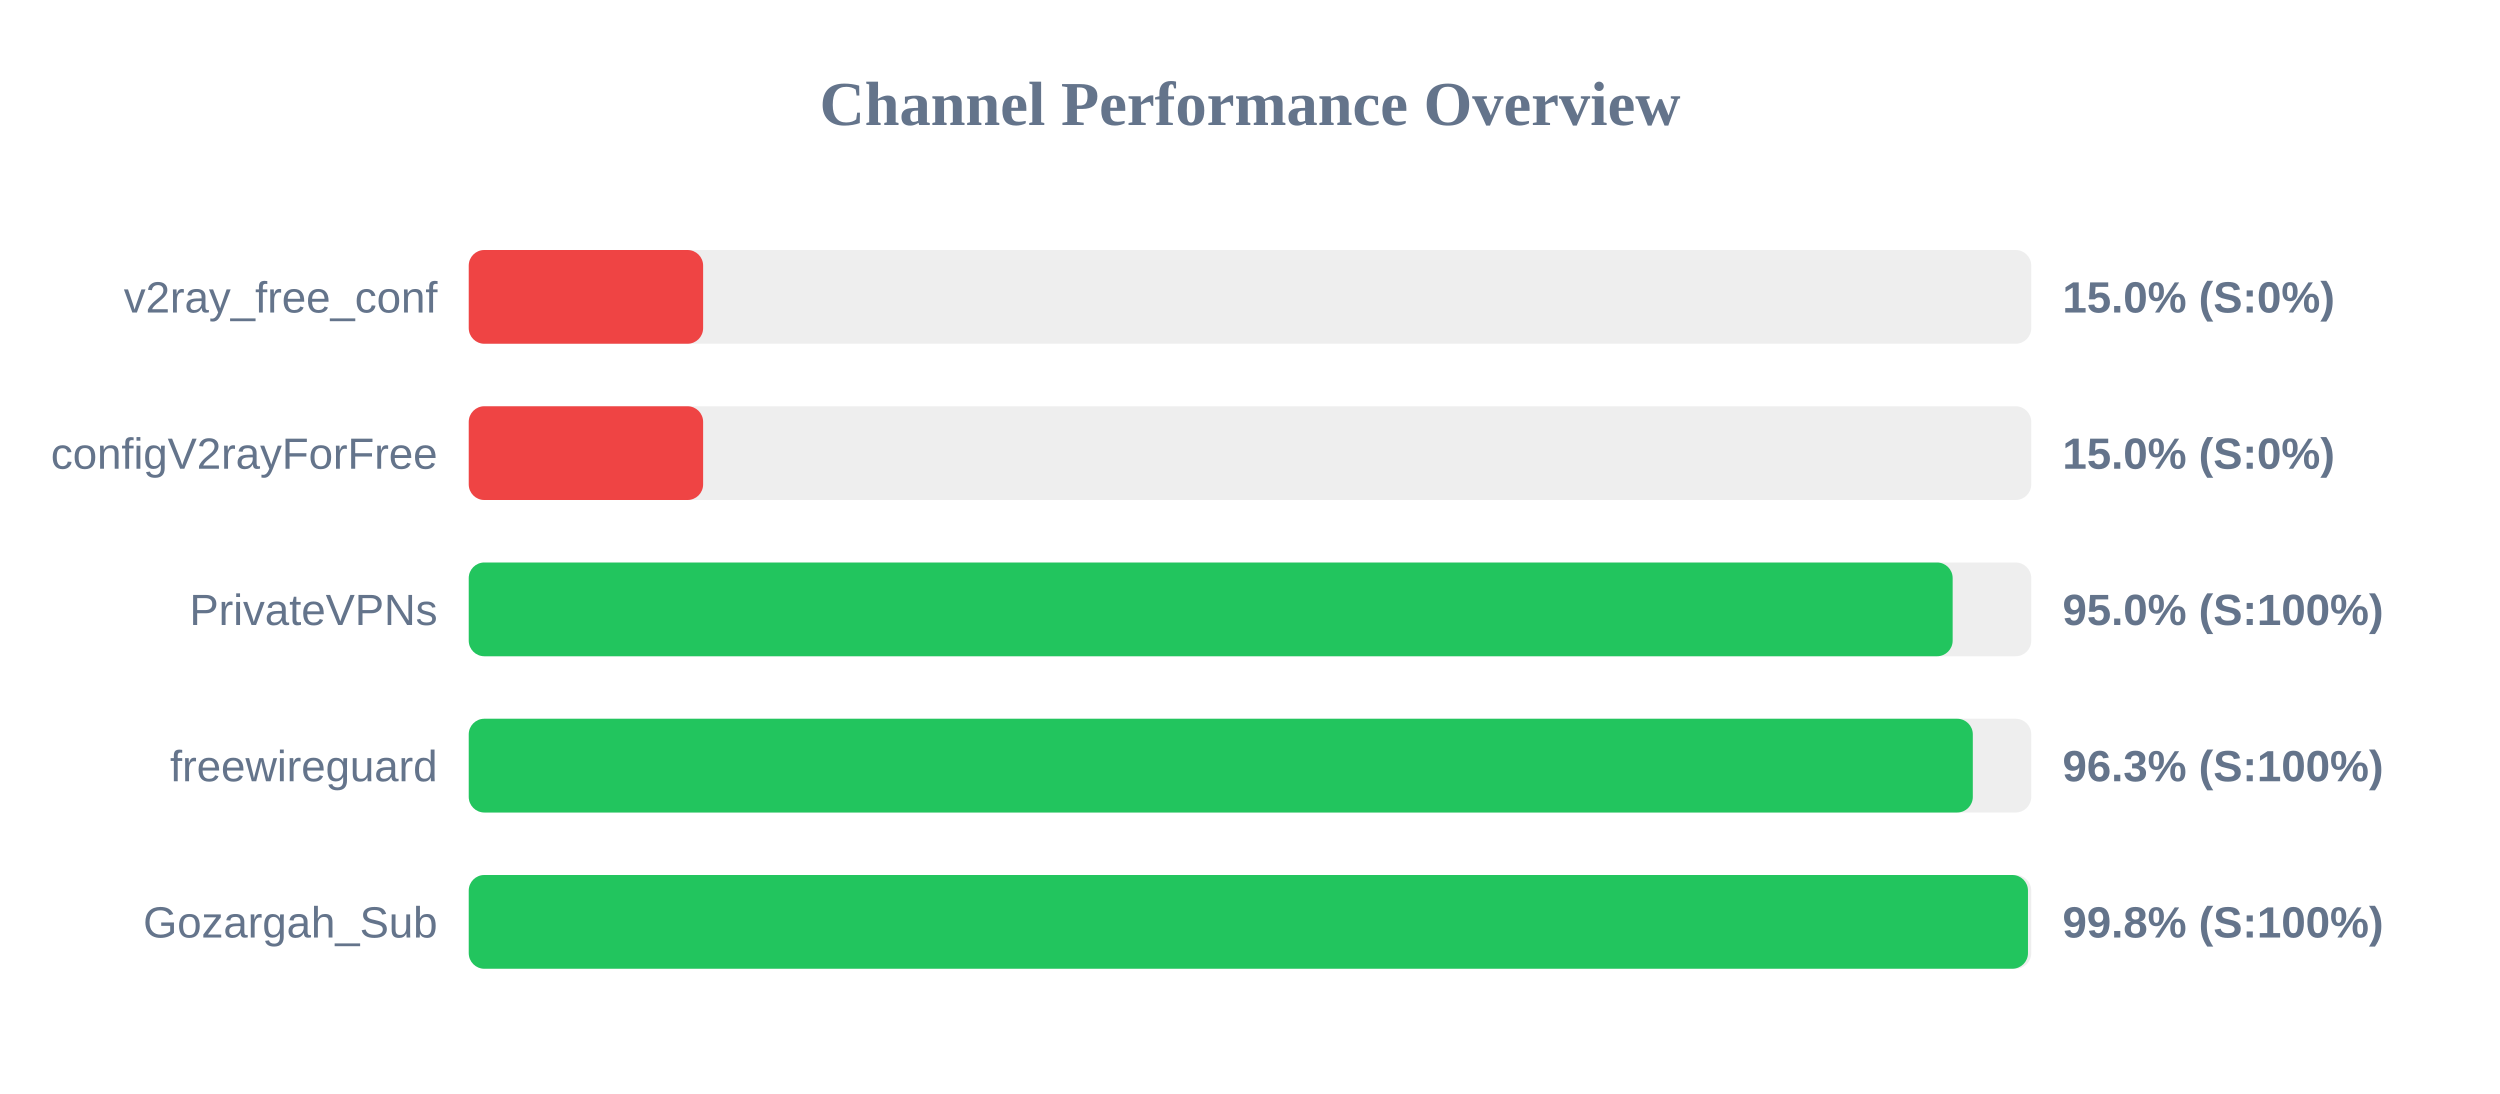
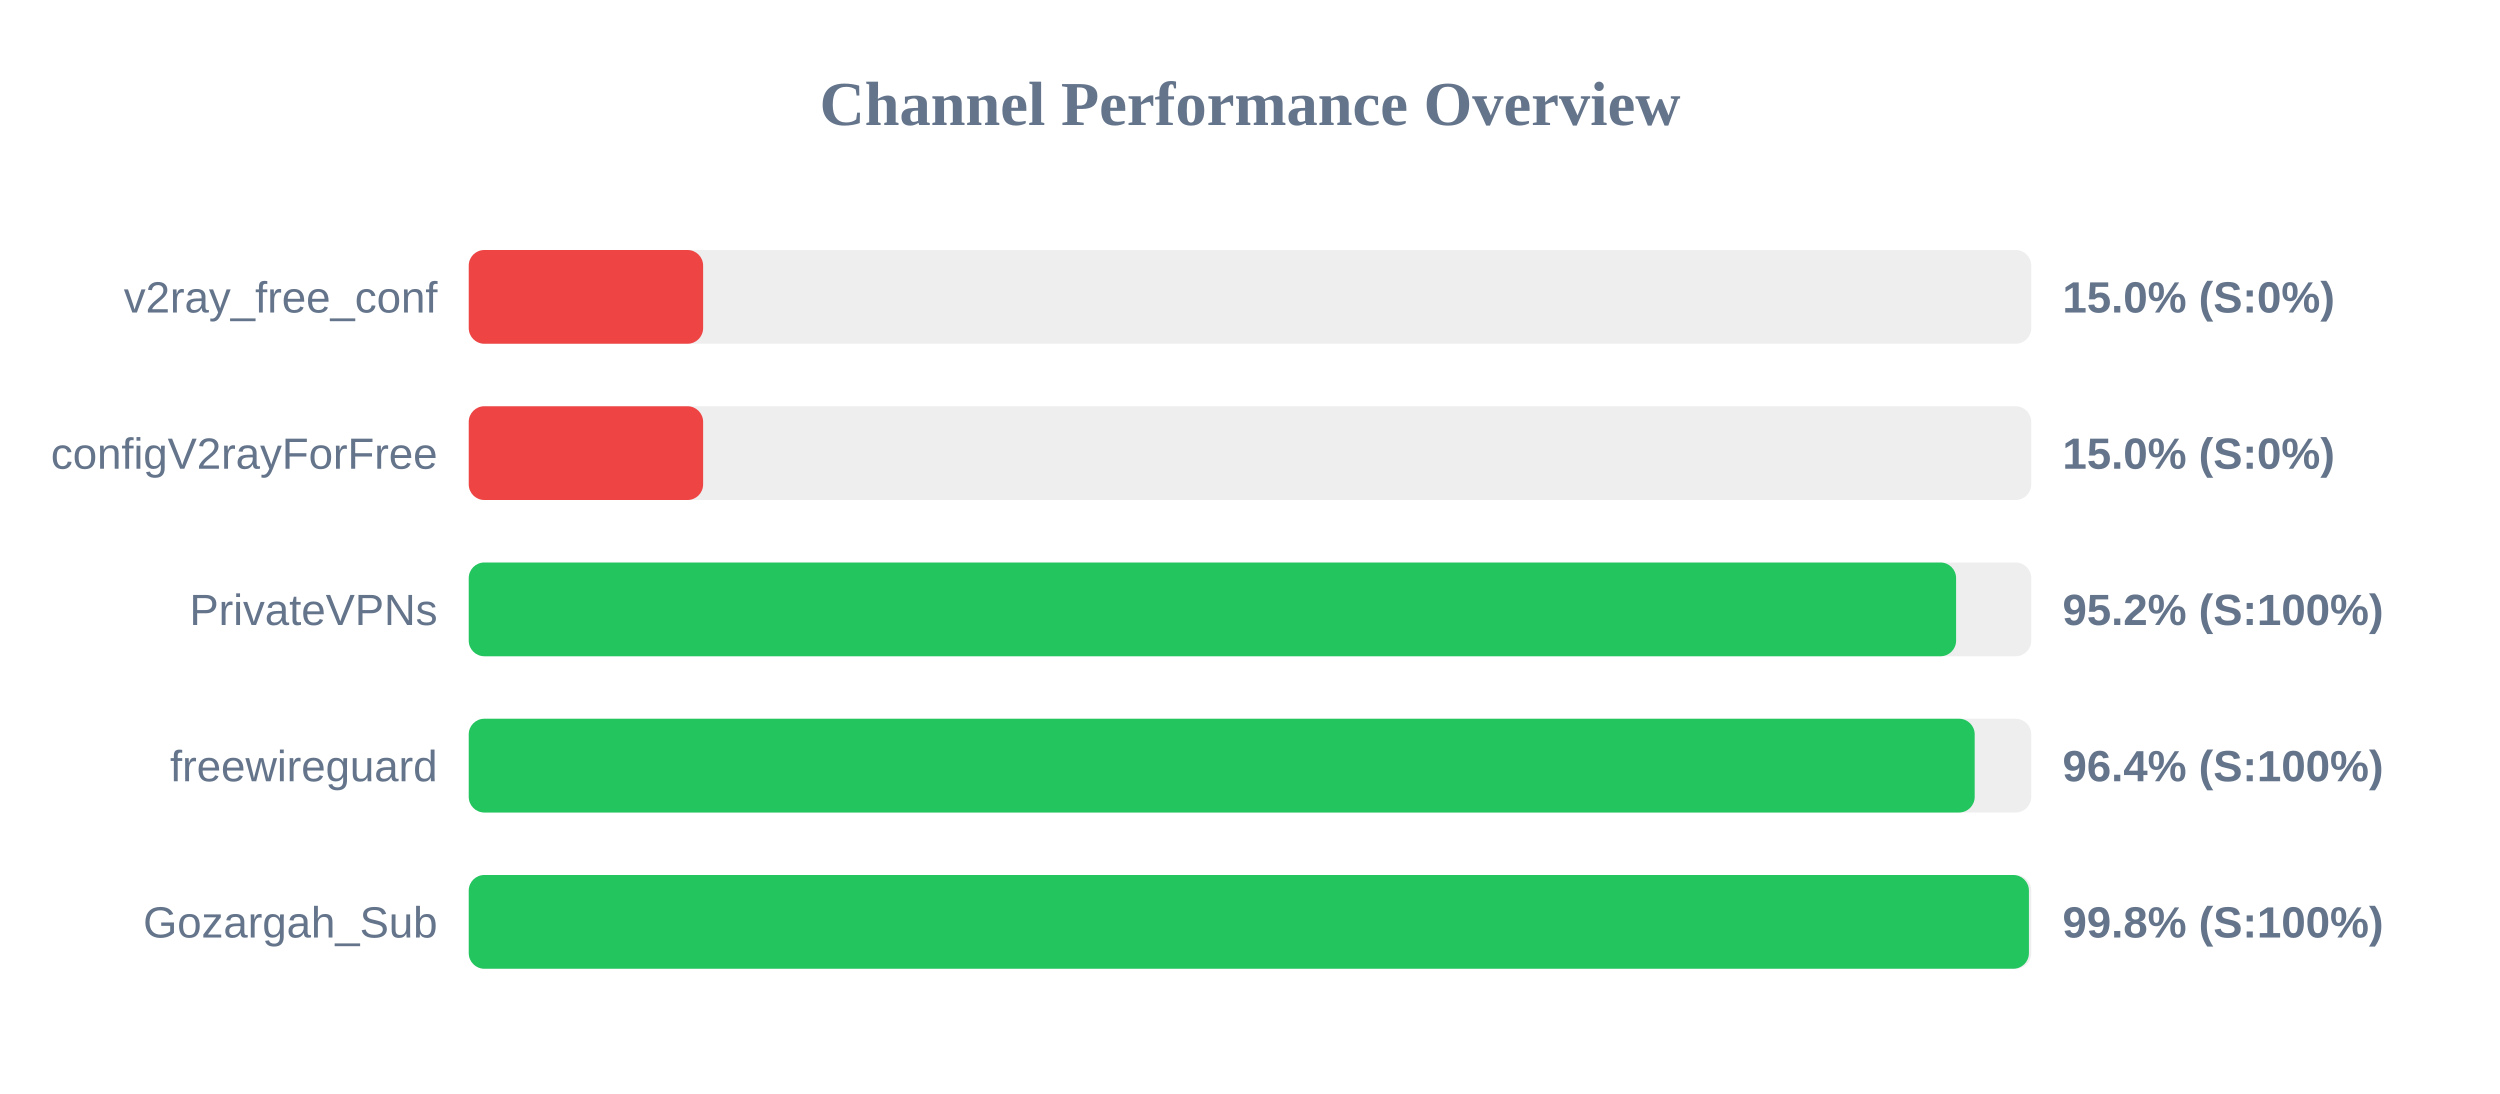
<svg xmlns="http://www.w3.org/2000/svg" width="800" height="350" version="1.1">
  <style>
        .row { font: 14px Arial; fill: #64748b; }
        .score { font: bold 14px Arial; fill: #64748b; }
    </style>
  <text x="400" y="40" text-anchor="middle" font-size="20px" font-weight="bold" fill="#64748b">Channel Performance Overview</text>
  <rect x="150" y="80" width="500" height="30" fill="#eee" rx="5" />
  <rect x="150" y="80" width="75.0" height="30" fill="#ef4444" rx="5" />
  <text x="140" y="100" text-anchor="end" class="row">v2ray_free_conf</text>
  <text x="660" y="100" text-anchor="start" class="score">15.0% (S:0%)</text>
  <rect x="150" y="130" width="500" height="30" fill="#eee" rx="5" />
  <rect x="150" y="130" width="75.0" height="30" fill="#ef4444" rx="5" />
  <text x="140" y="150" text-anchor="end" class="row">configV2rayForFree</text>
  <text x="660" y="150" text-anchor="start" class="score">15.0% (S:0%)</text>
  <rect x="150" y="180" width="500" height="30" fill="#eee" rx="5" />
-   <rect x="150" y="180" width="474.85" height="30" fill="#22c55e" rx="5" />
+   <rect x="150" y="180" width="475.95" height="30" fill="#22c55e" rx="5" />
  <text x="140" y="200" text-anchor="end" class="row">PrivateVPNs</text>
-   <text x="660" y="200" text-anchor="start" class="score">95.0% (S:100%)</text>
+   <text x="660" y="200" text-anchor="start" class="score">95.2% (S:100%)</text>
  <rect x="150" y="230" width="500" height="30" fill="#eee" rx="5" />
-   <rect x="150" y="230" width="481.3" height="30" fill="#22c55e" rx="5" />
+   <rect x="150" y="230" width="481.9" height="30" fill="#22c55e" rx="5" />
  <text x="140" y="250" text-anchor="end" class="row">freewireguard</text>
-   <text x="660" y="250" text-anchor="start" class="score">96.3% (S:100%)</text>
+   <text x="660" y="250" text-anchor="start" class="score">96.4% (S:100%)</text>
  <rect x="150" y="280" width="500" height="30" fill="#eee" rx="5" />
-   <rect x="150" y="280" width="498.95" height="30" fill="#22c55e" rx="5" />
+   <rect x="150" y="280" width="499.25" height="30" fill="#22c55e" rx="5" />
  <text x="140" y="300" text-anchor="end" class="row">Gozargah_Sub</text>
  <text x="660" y="300" text-anchor="start" class="score">99.8% (S:100%)</text>
</svg>
